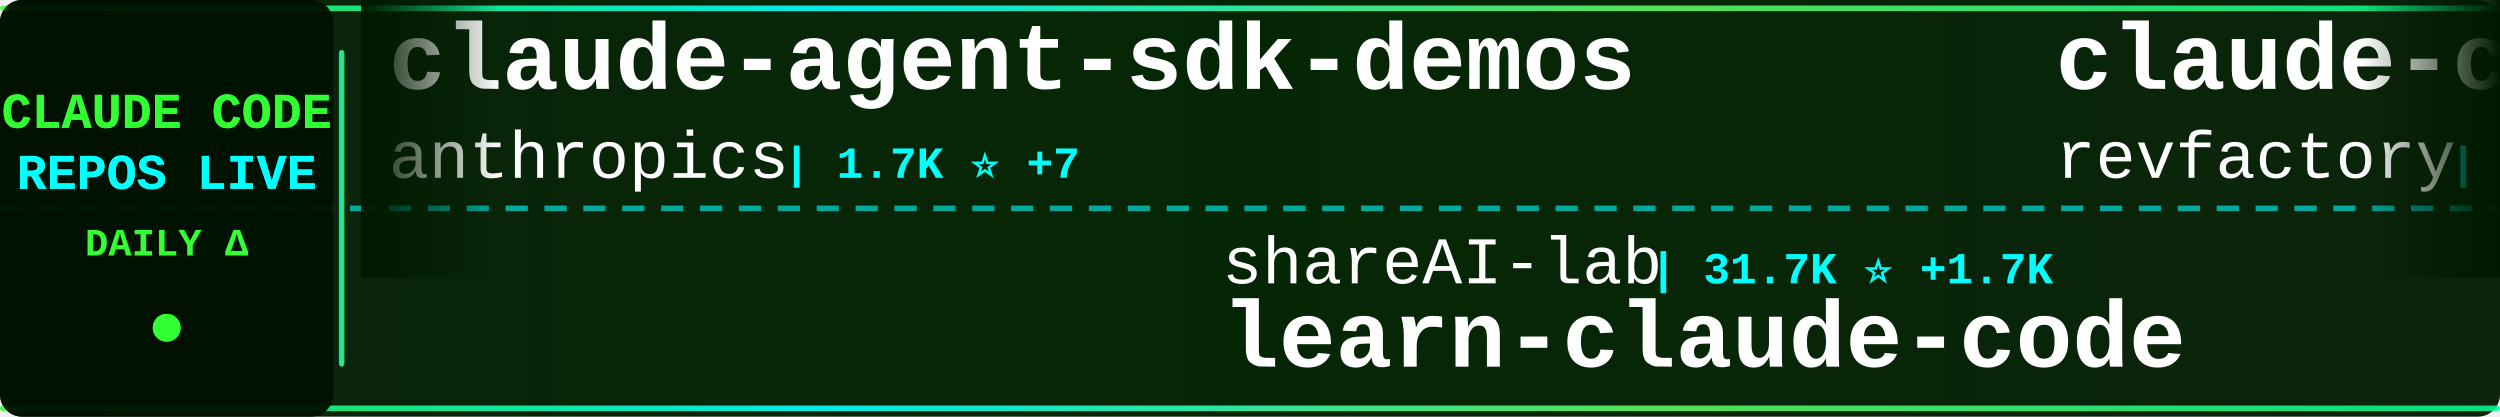
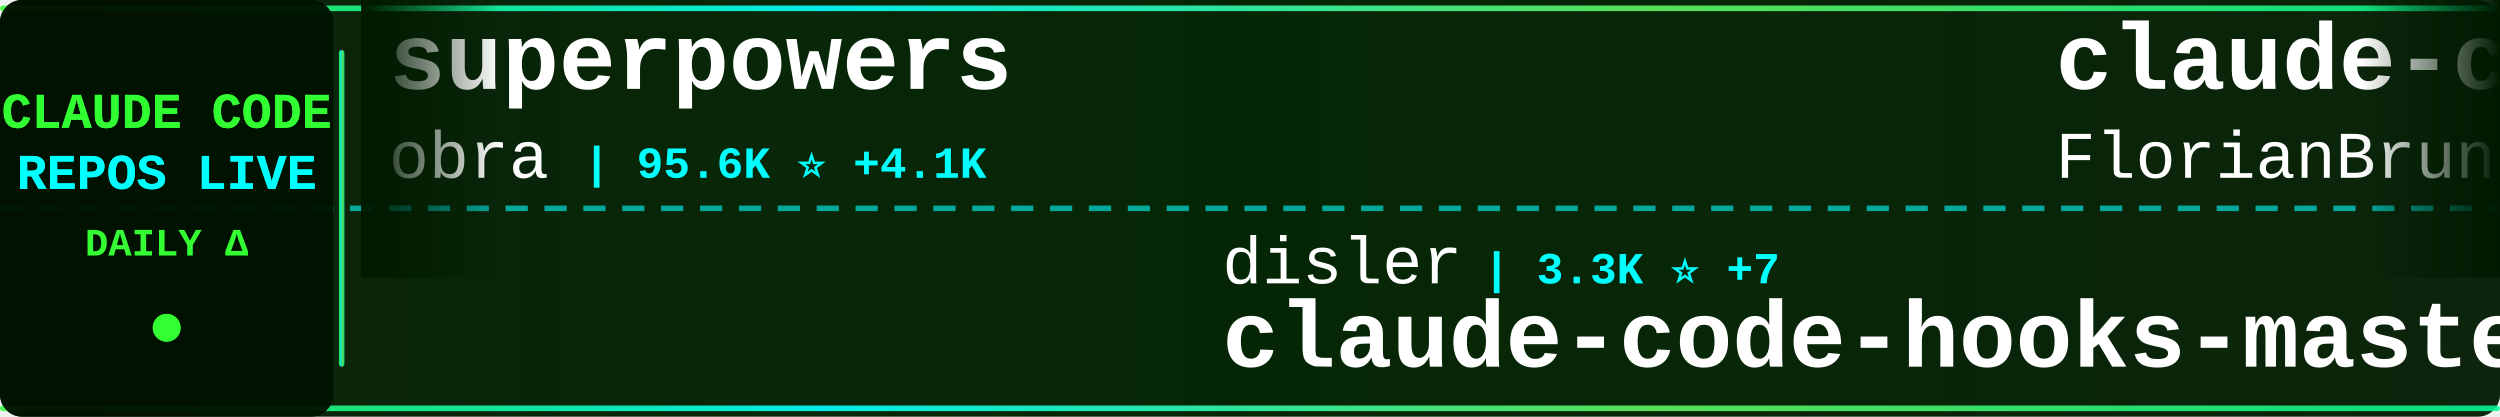
<svg xmlns="http://www.w3.org/2000/svg" width="900" height="150">
  <defs>
    <linearGradient id="tickerBg" x1="0%" y1="0%" x2="100%" y2="0%">
      <stop offset="0%" style="stop-color:#001a00;stop-opacity:0.95" />
      <stop offset="50%" style="stop-color:#002200;stop-opacity:0.98" />
      <stop offset="100%" style="stop-color:#001a00;stop-opacity:0.95" />
    </linearGradient>
    <linearGradient id="borderGrad" x1="0%" y1="0%" x2="100%" y2="0%">
      <stop offset="0%" style="stop-color:#33ff33;stop-opacity:0.85">
        <animate attributeName="stop-opacity" values="0.85;1;0.85" dur="2s" repeatCount="indefinite" />
      </stop>
      <stop offset="33%" style="stop-color:#00ffff;stop-opacity:0.9">
        <animate attributeName="stop-opacity" values="0.9;1;0.9" dur="2.2s" repeatCount="indefinite" />
      </stop>
      <stop offset="66%" style="stop-color:#66ff66;stop-opacity:0.85">
        <animate attributeName="stop-opacity" values="0.85;1;0.85" dur="1.8s" repeatCount="indefinite" />
      </stop>
      <stop offset="100%" style="stop-color:#00ff99;stop-opacity:0.85">
        <animate attributeName="stop-opacity" values="0.85;1;0.85" dur="2s" repeatCount="indefinite" />
      </stop>
    </linearGradient>
    <filter id="textGlow">
      <feGaussianBlur stdDeviation="0.1" result="coloredBlur" />
      <feMerge>
        <feMergeNode in="coloredBlur" />
        <feMergeNode in="SourceGraphic" />
      </feMerge>
    </filter>
    <filter id="metricGlow">
      <feGaussianBlur stdDeviation="0.2" result="coloredBlur" />
      <feMerge>
        <feMergeNode in="coloredBlur" />
        <feMergeNode in="SourceGraphic" />
      </feMerge>
    </filter>
    <linearGradient id="leftFade" x1="0%" y1="0%" x2="100%" y2="0%">
      <stop offset="0%" style="stop-color:#001a00;stop-opacity:1" />
      <stop offset="100%" style="stop-color:#001a00;stop-opacity:0" />
    </linearGradient>
    <linearGradient id="rightFade" x1="0%" y1="0%" x2="100%" y2="0%">
      <stop offset="0%" style="stop-color:#001a00;stop-opacity:0" />
      <stop offset="100%" style="stop-color:#001a00;stop-opacity:1" />
    </linearGradient>
  </defs>
  <rect width="900" height="150" fill="url(#tickerBg)" rx="8" />
  <rect x="0" y="2" width="900" height="2" fill="url(#borderGrad)" rx="1" />
  <rect x="0" y="146" width="900" height="2" fill="url(#borderGrad)" rx="1" />
  <line x1="0" y1="75" x2="900" y2="75" stroke="#00ffff" stroke-width="2" stroke-dasharray="8 6" opacity="0.6" />
  <rect x="0" y="0" width="120" height="150" fill="#001100" opacity="0.95" rx="8" />
  <text x="60" y="46" font-family="'Courier New', monospace" font-size="18" font-weight="bold" fill="#33ff33" text-anchor="middle" filter="url(#textGlow)">
    CLAUDE CODE
  </text>
  <text x="60" y="68" font-family="'Courier New', monospace" font-size="18" font-weight="bold" fill="#00ffff" text-anchor="middle" filter="url(#textGlow)">
    REPOS LIVE
  </text>
  <text x="60" y="92" font-family="'Courier New', monospace" font-size="14" font-weight="bold" fill="#33ff33" text-anchor="middle">
    DAILY Δ
  </text>
  <circle cx="60" cy="118" r="5" fill="#33ff33" filter="url(#metricGlow)">
    <animate attributeName="r" values="4;6;4" dur="1.5s" repeatCount="indefinite" />
    <animate attributeName="opacity" values="0.6;1;0.6" dur="1.5s" repeatCount="indefinite" />
  </circle>
  <rect x="122" y="18" width="2" height="114" fill="url(#borderGrad)" rx="1" />
  <clipPath id="tickerClip">
    <rect x="130" y="0" width="770" height="150" />
  </clipPath>
  <g clip-path="url(#tickerClip)">
    <g id="tickerItems">
      <animateTransform attributeName="transform" attributeType="XML" type="translate" from="0 0" to="-3000 0" dur="54s" repeatCount="indefinite" />
      <g transform="translate(0, 0)">
-         <text x="140" y="32" font-family="'Courier New', monospace" font-size="34" font-weight="bold" fill="#ffffff">claude-agent-sdk-demos</text>
-         <text x="140" y="64" font-family="'Courier New', monospace" font-size="24" font-weight="normal" fill="#ffffff" opacity="1.0">anthropics</text>
-         <text x="282" y="64" font-family="'Courier New', monospace" font-size="16" font-weight="bold" fill="#00ffff"> | 1.7K ⭐ +7</text>
+         <text x="140" y="32" font-family="'Courier New', monospace" font-size="34" font-weight="bold" fill="#ffffff">superpowers</text>
+         <text x="140" y="64" font-family="'Courier New', monospace" font-size="24" font-weight="normal" fill="#ffffff" opacity="1.0">obra</text>
+         <text x="210" y="64" font-family="'Courier New', monospace" font-size="16" font-weight="bold" fill="#00ffff"> | 95.6K ⭐ +4.1K</text>
      </g>
      <g transform="translate(300, 0)">
-         <text x="140" y="102" font-family="'Courier New', monospace" font-size="24" font-weight="normal" fill="#ffffff" opacity="1.0">shareAI-lab</text>
-         <text x="294" y="102" font-family="'Courier New', monospace" font-size="16" font-weight="bold" fill="#00ffff"> | 31.7K ⭐ +1.7K</text>
-         <text x="140" y="132" font-family="'Courier New', monospace" font-size="34" font-weight="bold" fill="#ffffff">learn-claude-code</text>
+         <text x="140" y="102" font-family="'Courier New', monospace" font-size="24" font-weight="normal" fill="#ffffff" opacity="1.0">disler</text>
+         <text x="234" y="102" font-family="'Courier New', monospace" font-size="16" font-weight="bold" fill="#00ffff"> | 3.3K ⭐ +7</text>
+         <text x="140" y="132" font-family="'Courier New', monospace" font-size="34" font-weight="bold" fill="#ffffff">claude-code-hooks-master...</text>
      </g>
      <g transform="translate(600, 0)">
-         <text x="140" y="32" font-family="'Courier New', monospace" font-size="34" font-weight="bold" fill="#ffffff">claude-code-mastering</text>
-         <text x="140" y="64" font-family="'Courier New', monospace" font-size="24" font-weight="normal" fill="#ffffff" opacity="1.0">revfactory</text>
-         <text x="282" y="64" font-family="'Courier New', monospace" font-size="16" font-weight="bold" fill="#00ffff"> | 762 ⭐ +1</text>
+         <text x="140" y="32" font-family="'Courier New', monospace" font-size="34" font-weight="bold" fill="#ffffff">claude-code-ultimate-gui...</text>
+         <text x="140" y="64" font-family="'Courier New', monospace" font-size="24" font-weight="normal" fill="#ffffff" opacity="1.0">FlorianBruniaux</text>
+         <text x="342" y="64" font-family="'Courier New', monospace" font-size="16" font-weight="bold" fill="#00ffff"> | 1.9K ⭐ +112</text>
      </g>
      <g transform="translate(900, 0)">
-         <text x="140" y="102" font-family="'Courier New', monospace" font-size="24" font-weight="normal" fill="#ffffff" opacity="1.0">wshobson</text>
-         <text x="258" y="102" font-family="'Courier New', monospace" font-size="16" font-weight="bold" fill="#00ffff"> | 31.6K ⭐ +105</text>
-         <text x="140" y="132" font-family="'Courier New', monospace" font-size="34" font-weight="bold" fill="#ffffff">agents</text>
+         <text x="140" y="102" font-family="'Courier New', monospace" font-size="24" font-weight="normal" fill="#ffffff" opacity="1.0">eyaltoledano</text>
+         <text x="306" y="102" font-family="'Courier New', monospace" font-size="16" font-weight="bold" fill="#00ffff"> | 26.0K ⭐ +22</text>
+         <text x="140" y="132" font-family="'Courier New', monospace" font-size="34" font-weight="bold" fill="#ffffff">claude-task-master</text>
      </g>
      <g transform="translate(1200, 0)">
-         <text x="140" y="32" font-family="'Courier New', monospace" font-size="34" font-weight="bold" fill="#ffffff">claude-code-action</text>
-         <text x="140" y="64" font-family="'Courier New', monospace" font-size="24" font-weight="normal" fill="#ffffff" opacity="1.0">anthropics</text>
-         <text x="282" y="64" font-family="'Courier New', monospace" font-size="16" font-weight="bold" fill="#00ffff"> | 6.4K ⭐ +31</text>
+         <text x="140" y="32" font-family="'Courier New', monospace" font-size="34" font-weight="bold" fill="#ffffff">claude-code-chat</text>
+         <text x="140" y="64" font-family="'Courier New', monospace" font-size="24" font-weight="normal" fill="#ffffff" opacity="1.0">andrepimenta</text>
+         <text x="306" y="64" font-family="'Courier New', monospace" font-size="16" font-weight="bold" fill="#00ffff"> | 1.0K ⭐</text>
      </g>
      <g transform="translate(1500, 0)">
-         <text x="140" y="102" font-family="'Courier New', monospace" font-size="24" font-weight="normal" fill="#ffffff" opacity="1.0">feiskyer</text>
-         <text x="258" y="102" font-family="'Courier New', monospace" font-size="16" font-weight="bold" fill="#00ffff"> | 1.3K ⭐ +12</text>
-         <text x="140" y="132" font-family="'Courier New', monospace" font-size="34" font-weight="bold" fill="#ffffff">claude-code-settings</text>
+         <text x="140" y="102" font-family="'Courier New', monospace" font-size="24" font-weight="normal" fill="#ffffff" opacity="1.0">Piebald-AI</text>
+         <text x="282" y="102" font-family="'Courier New', monospace" font-size="16" font-weight="bold" fill="#00ffff"> | 6.1K ⭐ +75</text>
+         <text x="140" y="132" font-family="'Courier New', monospace" font-size="34" font-weight="bold" fill="#ffffff">claude-code-system-promp...</text>
      </g>
      <g transform="translate(1800, 0)">
-         <text x="140" y="32" font-family="'Courier New', monospace" font-size="34" font-weight="bold" fill="#ffffff">Claude-Code-Communicatio...</text>
-         <text x="140" y="64" font-family="'Courier New', monospace" font-size="24" font-weight="normal" fill="#ffffff" opacity="1.0">nishimoto265</text>
-         <text x="306" y="64" font-family="'Courier New', monospace" font-size="16" font-weight="bold" fill="#00ffff"> | 494 ⭐</text>
+         <text x="140" y="32" font-family="'Courier New', monospace" font-size="34" font-weight="bold" fill="#ffffff">claude-code-plugins-plus...</text>
+         <text x="140" y="64" font-family="'Courier New', monospace" font-size="24" font-weight="normal" fill="#ffffff" opacity="1.0">jeremylongshore</text>
+         <text x="342" y="64" font-family="'Courier New', monospace" font-size="16" font-weight="bold" fill="#00ffff"> | 1.6K ⭐ +9</text>
      </g>
      <g transform="translate(2100, 0)">
-         <text x="140" y="102" font-family="'Courier New', monospace" font-size="24" font-weight="normal" fill="#ffffff" opacity="1.0">anthropics</text>
-         <text x="282" y="102" font-family="'Courier New', monospace" font-size="16" font-weight="bold" fill="#00ffff"> | 610 ⭐</text>
-         <text x="140" y="132" font-family="'Courier New', monospace" font-size="34" font-weight="bold" fill="#ffffff">claude-code-base-action</text>
+         <text x="140" y="102" font-family="'Courier New', monospace" font-size="24" font-weight="normal" fill="#ffffff" opacity="1.0">jarrodwatts</text>
+         <text x="294" y="102" font-family="'Courier New', monospace" font-size="16" font-weight="bold" fill="#00ffff"> | 980 ⭐ +4</text>
+         <text x="140" y="132" font-family="'Courier New', monospace" font-size="34" font-weight="bold" fill="#ffffff">claude-code-config</text>
      </g>
      <g transform="translate(2400, 0)">
-         <text x="140" y="32" font-family="'Courier New', monospace" font-size="34" font-weight="bold" fill="#ffffff">awesome-claude-code-suba...</text>
-         <text x="140" y="64" font-family="'Courier New', monospace" font-size="24" font-weight="normal" fill="#ffffff" opacity="1.0">VoltAgent</text>
-         <text x="270" y="64" font-family="'Courier New', monospace" font-size="16" font-weight="bold" fill="#00ffff"> | 14.2K ⭐ +129</text>
+         <text x="140" y="32" font-family="'Courier New', monospace" font-size="34" font-weight="bold" fill="#ffffff">claude-code</text>
+         <text x="140" y="64" font-family="'Courier New', monospace" font-size="24" font-weight="normal" fill="#ffffff" opacity="1.0">MadAppGang</text>
+         <text x="282" y="64" font-family="'Courier New', monospace" font-size="16" font-weight="bold" fill="#00ffff"> | 245 ⭐</text>
      </g>
      <g transform="translate(2700, 0)">
-         <text x="140" y="102" font-family="'Courier New', monospace" font-size="24" font-weight="normal" fill="#ffffff" opacity="1.0">jeremylongshore</text>
-         <text x="342" y="102" font-family="'Courier New', monospace" font-size="16" font-weight="bold" fill="#00ffff"> | 1.6K ⭐ +11</text>
-         <text x="140" y="132" font-family="'Courier New', monospace" font-size="34" font-weight="bold" fill="#ffffff">claude-code-plugins-plus...</text>
+         <text x="140" y="102" font-family="'Courier New', monospace" font-size="24" font-weight="normal" fill="#ffffff" opacity="1.0">Alishahryar1</text>
+         <text x="306" y="102" font-family="'Courier New', monospace" font-size="16" font-weight="bold" fill="#00ffff"> | 1.0K ⭐ +12</text>
+         <text x="140" y="132" font-family="'Courier New', monospace" font-size="34" font-weight="bold" fill="#ffffff">free-claude-code</text>
      </g>
      <g transform="translate(3000, 0)">
-         <text x="140" y="32" font-family="'Courier New', monospace" font-size="34" font-weight="bold" fill="#ffffff">claude-agent-sdk-demos</text>
-         <text x="140" y="64" font-family="'Courier New', monospace" font-size="24" font-weight="normal" fill="#ffffff" opacity="1.0">anthropics</text>
-         <text x="282" y="64" font-family="'Courier New', monospace" font-size="16" font-weight="bold" fill="#00ffff"> | 1.7K ⭐ +7</text>
+         <text x="140" y="32" font-family="'Courier New', monospace" font-size="34" font-weight="bold" fill="#ffffff">superpowers</text>
+         <text x="140" y="64" font-family="'Courier New', monospace" font-size="24" font-weight="normal" fill="#ffffff" opacity="1.0">obra</text>
+         <text x="210" y="64" font-family="'Courier New', monospace" font-size="16" font-weight="bold" fill="#00ffff"> | 95.6K ⭐ +4.1K</text>
      </g>
      <g transform="translate(3300, 0)">
-         <text x="140" y="102" font-family="'Courier New', monospace" font-size="24" font-weight="normal" fill="#ffffff" opacity="1.0">shareAI-lab</text>
-         <text x="294" y="102" font-family="'Courier New', monospace" font-size="16" font-weight="bold" fill="#00ffff"> | 31.7K ⭐ +1.7K</text>
-         <text x="140" y="132" font-family="'Courier New', monospace" font-size="34" font-weight="bold" fill="#ffffff">learn-claude-code</text>
+         <text x="140" y="102" font-family="'Courier New', monospace" font-size="24" font-weight="normal" fill="#ffffff" opacity="1.0">disler</text>
+         <text x="234" y="102" font-family="'Courier New', monospace" font-size="16" font-weight="bold" fill="#00ffff"> | 3.3K ⭐ +7</text>
+         <text x="140" y="132" font-family="'Courier New', monospace" font-size="34" font-weight="bold" fill="#ffffff">claude-code-hooks-master...</text>
      </g>
      <g transform="translate(3600, 0)">
-         <text x="140" y="32" font-family="'Courier New', monospace" font-size="34" font-weight="bold" fill="#ffffff">claude-code-mastering</text>
-         <text x="140" y="64" font-family="'Courier New', monospace" font-size="24" font-weight="normal" fill="#ffffff" opacity="1.0">revfactory</text>
-         <text x="282" y="64" font-family="'Courier New', monospace" font-size="16" font-weight="bold" fill="#00ffff"> | 762 ⭐ +1</text>
+         <text x="140" y="32" font-family="'Courier New', monospace" font-size="34" font-weight="bold" fill="#ffffff">claude-code-ultimate-gui...</text>
+         <text x="140" y="64" font-family="'Courier New', monospace" font-size="24" font-weight="normal" fill="#ffffff" opacity="1.0">FlorianBruniaux</text>
+         <text x="342" y="64" font-family="'Courier New', monospace" font-size="16" font-weight="bold" fill="#00ffff"> | 1.9K ⭐ +112</text>
      </g>
      <g transform="translate(3900, 0)">
-         <text x="140" y="102" font-family="'Courier New', monospace" font-size="24" font-weight="normal" fill="#ffffff" opacity="1.0">wshobson</text>
-         <text x="258" y="102" font-family="'Courier New', monospace" font-size="16" font-weight="bold" fill="#00ffff"> | 31.6K ⭐ +105</text>
-         <text x="140" y="132" font-family="'Courier New', monospace" font-size="34" font-weight="bold" fill="#ffffff">agents</text>
+         <text x="140" y="102" font-family="'Courier New', monospace" font-size="24" font-weight="normal" fill="#ffffff" opacity="1.0">eyaltoledano</text>
+         <text x="306" y="102" font-family="'Courier New', monospace" font-size="16" font-weight="bold" fill="#00ffff"> | 26.0K ⭐ +22</text>
+         <text x="140" y="132" font-family="'Courier New', monospace" font-size="34" font-weight="bold" fill="#ffffff">claude-task-master</text>
      </g>
    </g>
  </g>
  <rect x="130" y="0" width="50" height="100" fill="url(#leftFade)" />
  <rect x="850" y="0" width="50" height="100" fill="url(#rightFade)" />
</svg>
